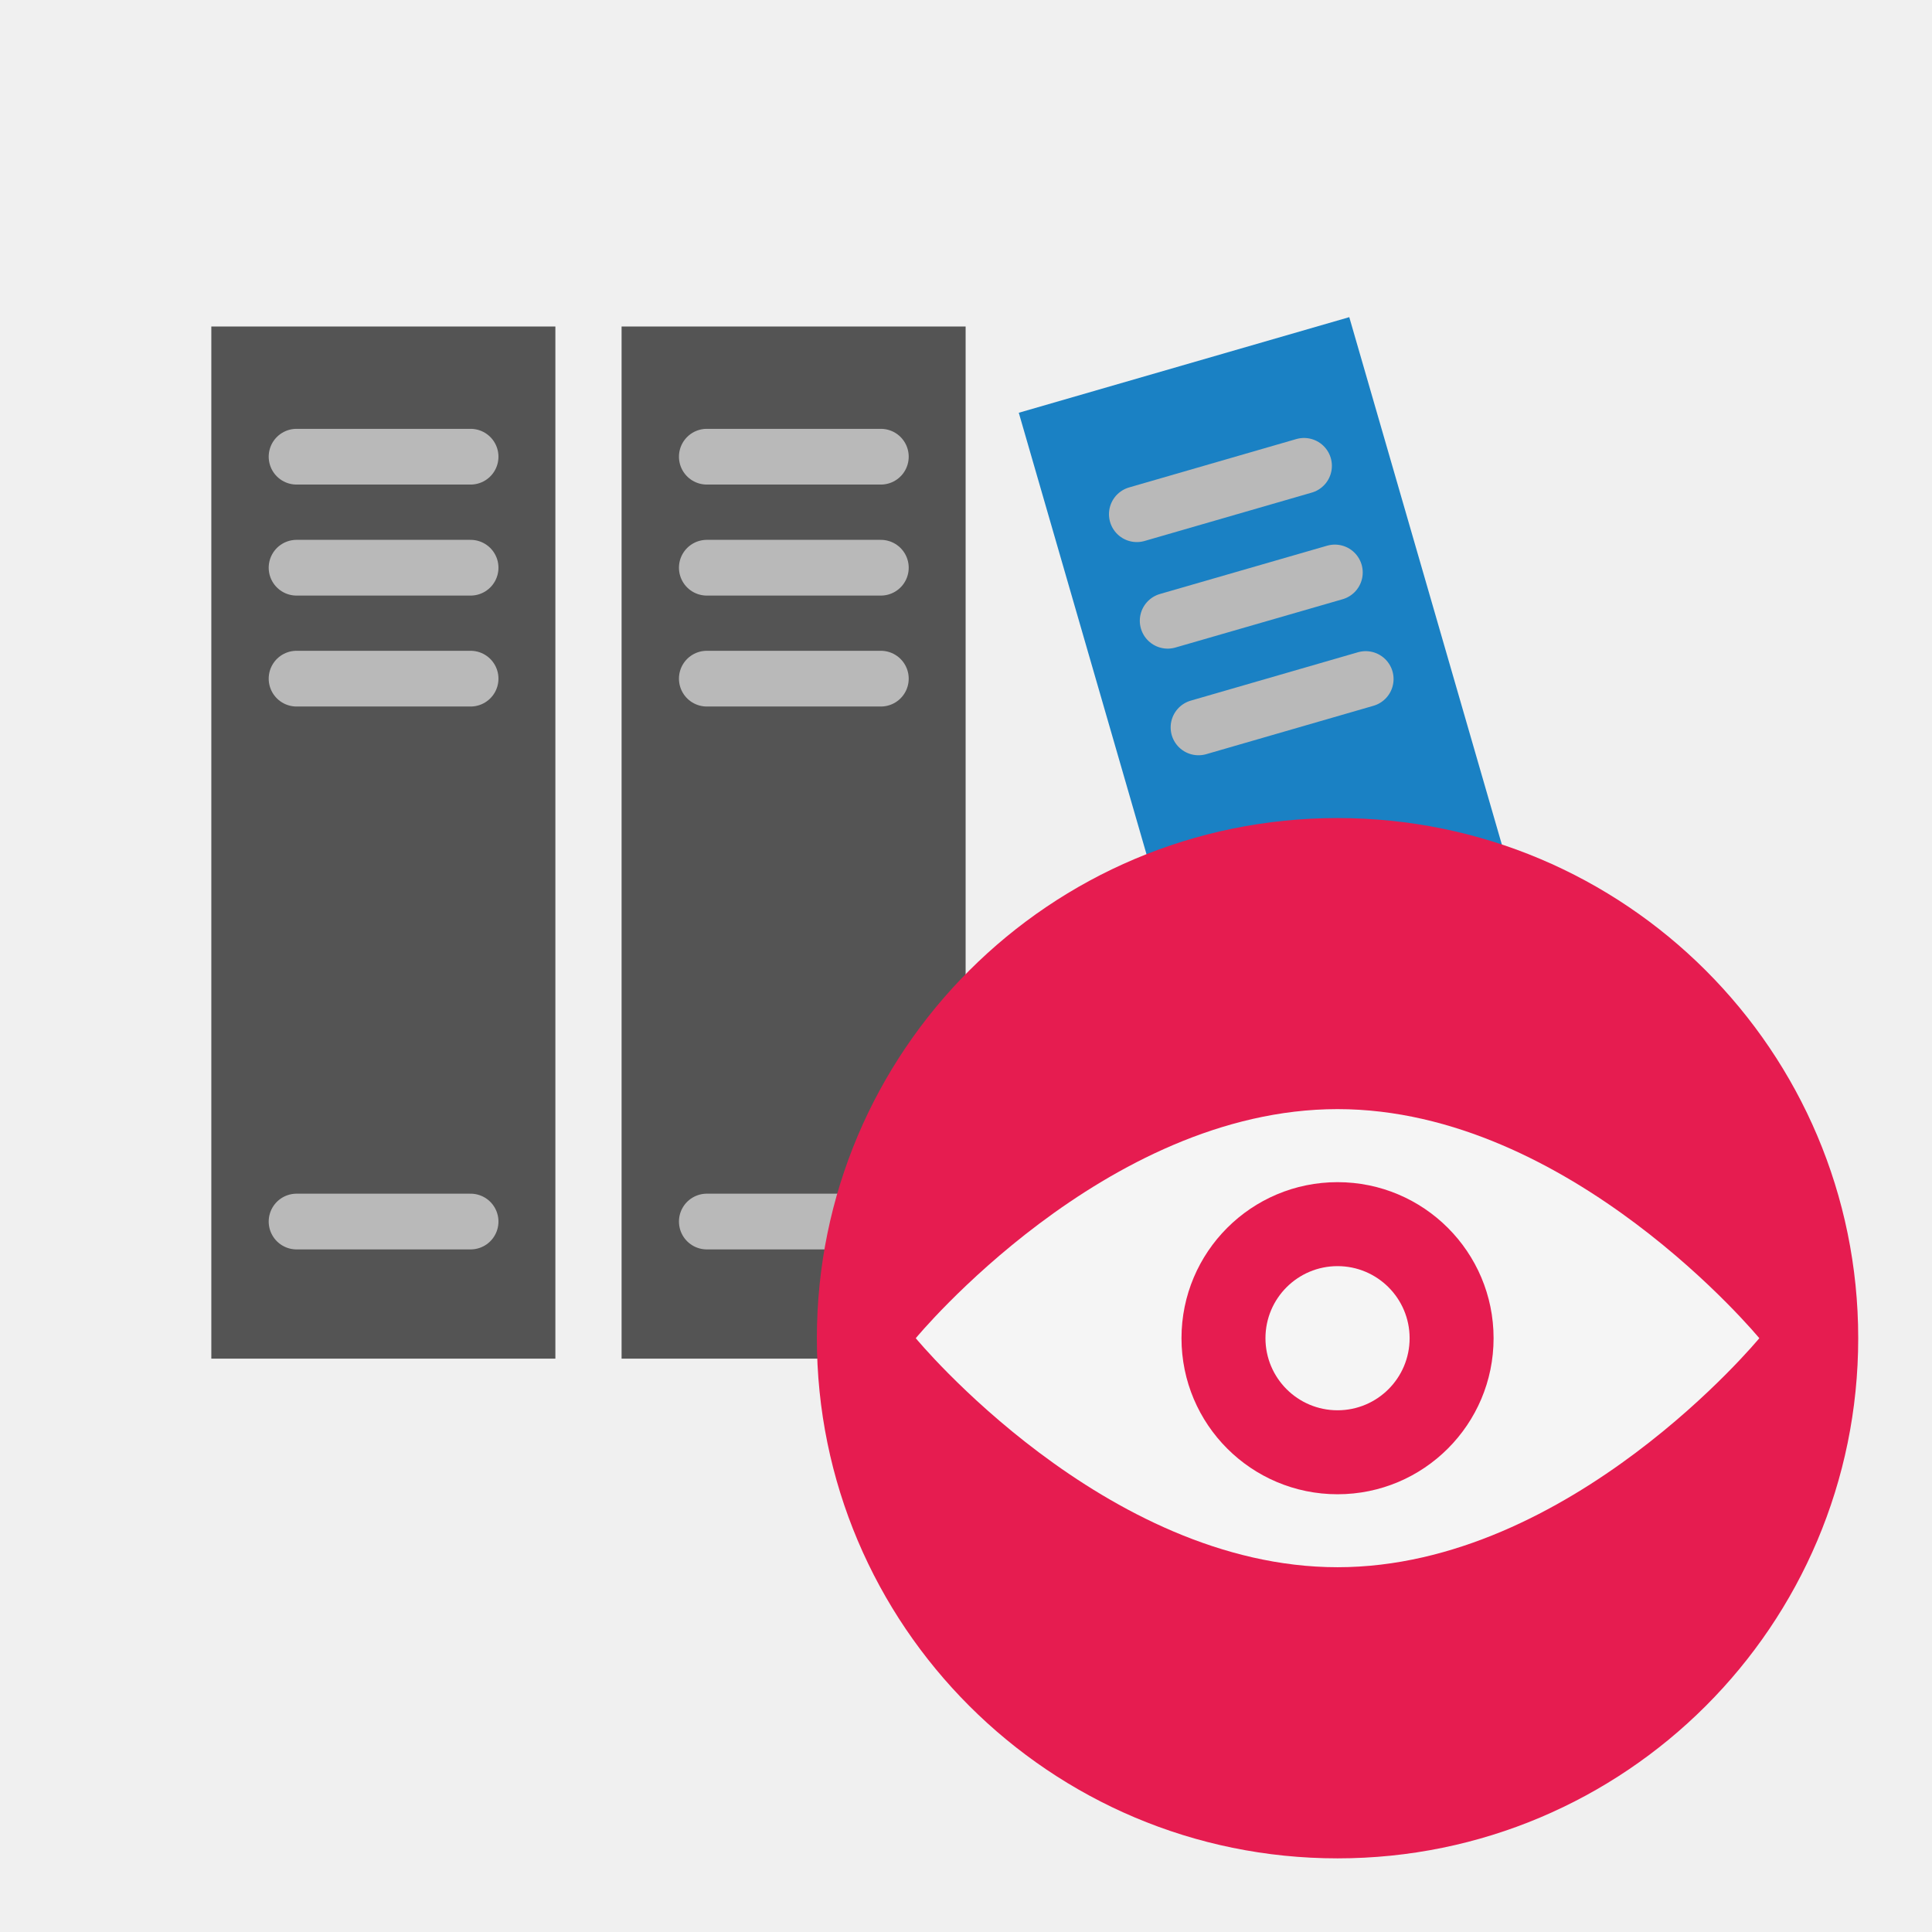
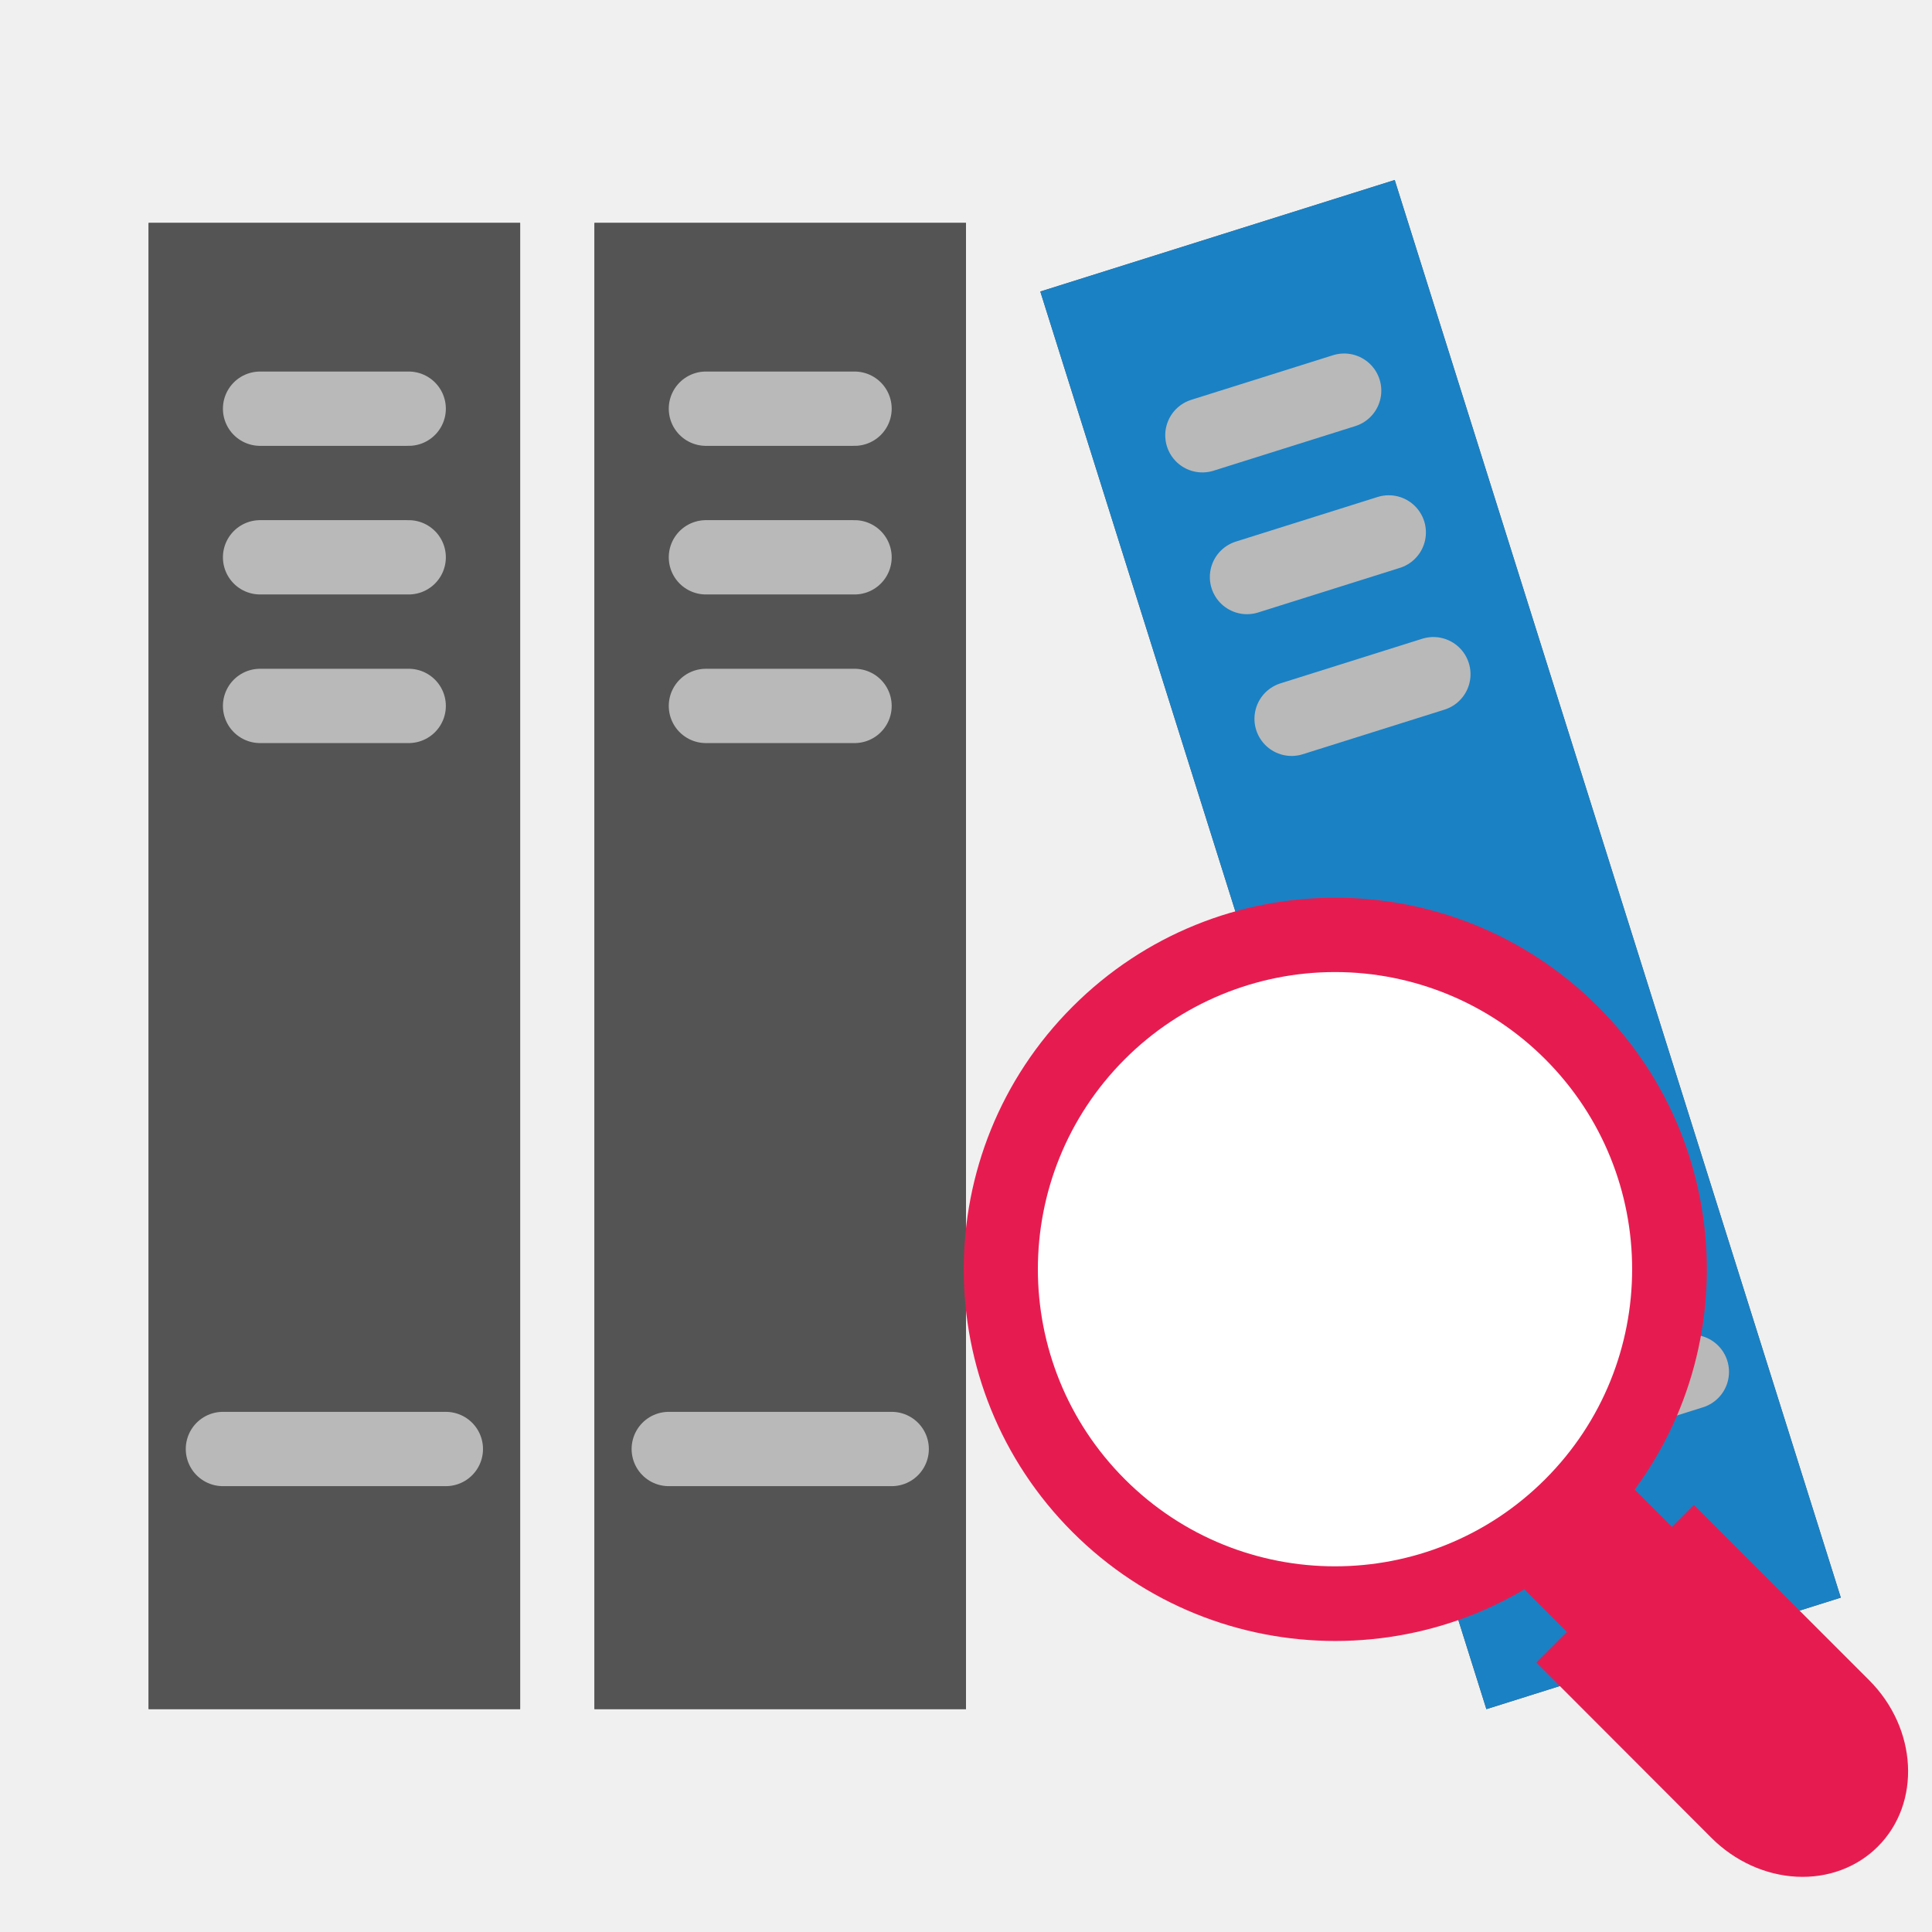
<svg xmlns="http://www.w3.org/2000/svg" id="Слой_1" data-name="Слой 1" viewBox="0 0 26 26" version="1.1">
  <defs id="defs5">
-     <style id="style3">.cls-1{fill:#b9b9b9;}.cls-2{fill:#545454;}.cls-3{fill:none;stroke:#b9b9b9;stroke-linecap:round;stroke-linejoin:round;stroke-width:0.75px;}.cls-4{fill:#1a81c4;}.cls-5{fill:#e61c50;}.cls-6{fill:#f5f5f5;}</style>
+     <style id="style3">.cls-1{fill:#b9b9b9;}.cls-2{fill:#545454;}.cls-3{fill:none;stroke:#b9b9b9;stroke-linecap:round;stroke-linejoin:round;stroke-width:0.75px;}.cls-4{fill:#1a81c4;}</style>
  </defs>
-   <rect class="cls-2" x="2.844" y="4.394" width="4.63" height="13.89" id="rect11" />
-   <line class="cls-3" x1="3.991" y1="9.133" x2="6.333" y2="9.133" id="line13" />
-   <line class="cls-3" x1="3.991" y1="16.439" x2="6.333" y2="16.439" id="line15" />
-   <line class="cls-3" x1="3.991" y1="7.64" x2="6.333" y2="7.64" id="line17" />
-   <line class="cls-3" x1="3.991" y1="6.146" x2="6.333" y2="6.146" id="line19" />
-   <rect class="cls-2" x="8.365" y="4.394" width="4.63" height="13.89" id="rect21" />
-   <line class="cls-3" x1="9.512" y1="9.133" x2="11.854" y2="9.133" id="line23" />
-   <line class="cls-3" x1="9.512" y1="16.439" x2="11.854" y2="16.439" id="line25" />
-   <line class="cls-3" x1="9.512" y1="7.64" x2="11.854" y2="7.64" id="line27" />
-   <line class="cls-3" x1="9.512" y1="6.146" x2="11.854" y2="6.146" id="line29" />
-   <rect class="cls-4" x="15.549" y="4.639" width="4.63" height="13.89" transform="matrix(0.9606, -0.2779, 0.2779, 0.9606, -2.5152, 5.4196)" id="rect31" />
-   <line class="cls-3" x1="16.129" y1="9.789" x2="18.379" y2="9.138" id="line33" />
-   <line class="cls-3" x1="18.159" y1="16.808" x2="20.409" y2="16.157" id="line35" />
-   <line class="cls-3" x1="15.714" y1="8.354" x2="17.964" y2="7.704" id="line37" />
-   <line class="cls-3" x1="15.299" y1="6.92" x2="17.549" y2="6.269" id="line39" />
-   <ellipse class="cls-5" cx="18" cy="18.009" rx="7.007" ry="7" id="ellipse41" />
-   <path class="cls-6" d="M23.676,18.009S21.135,21.091,18,21.091s-5.676-3.082-5.676-3.082S14.865,14.926,18,14.926,23.676,18.009,23.676,18.009Z" id="path43" />
-   <circle class="cls-5" cx="18" cy="18.009" r="2.1" id="circle45" />
-   <path class="cls-6" d="M18.97,18.009a.97.97,0,1,1-.97-.97A.97.97,0,0,1,18.97,18.009Z" id="path47" />
+   <g id="g865">
+     <g id="g933">
+       <g id="g853">
+         <rect class="cls-2" x="2" y="3" width="5" height="20" id="rect11" style="stroke-width:1" />
+         <line class="cls-3" x1="3.161" y1="9.418" x2="5.839" y2="9.418" id="line13" />
+         <line class="cls-3" x1="3.161" y1="17.77" x2="5.839" y2="17.77" id="line15" />
+         <line class="cls-3" x1="3.161" y1="7.71" x2="5.839" y2="7.71" id="line17" />
+         <line class="cls-3" x1="3.161" y1="6.003" x2="5.839" y2="6.003" id="line19" />
+       </g>
+       <rect class="cls-2" x="2" y="3" width="5" height="20" id="rect855" style="stroke-width:1" />
+       <path id="line863" style="fill:none;stroke:#b9b9b9;stroke-width:1;stroke-linecap:round;stroke-linejoin:round;stroke-miterlimit:4;stroke-dasharray:none" d="m 3.5,5.5 h 2" />
+       <path id="path888" style="fill:none;stroke:#b9b9b9;stroke-width:1;stroke-linecap:round;stroke-linejoin:round;stroke-miterlimit:4;stroke-dasharray:none" d="m 3.5,7.5 h 2" />
+       <path id="path890" style="fill:none;stroke:#b9b9b9;stroke-width:1;stroke-linecap:round;stroke-linejoin:round;stroke-miterlimit:4;stroke-dasharray:none" d="m 3.5,9.5 h 2" />
+       <path id="path892" style="fill:none;stroke:#b9b9b9;stroke-width:1;stroke-linecap:round;stroke-linejoin:round;stroke-miterlimit:4;stroke-dasharray:none" d="M 3,19.5 H 6" />
+     </g>
+     <g id="g957" transform="translate(6)">
+       <g id="g945">
+         <rect class="cls-2" x="2" y="3" width="5" height="20" id="rect935" style="stroke-width:1" />
+         <line class="cls-3" x1="3.161" y1="9.418" x2="5.839" y2="9.418" id="line937" />
+         <line class="cls-3" x1="3.161" y1="17.77" x2="5.839" y2="17.77" id="line939" />
+         <line class="cls-3" x1="3.161" y1="7.71" x2="5.839" y2="7.71" id="line941" />
+         <line class="cls-3" x1="3.161" y1="6.003" x2="5.839" y2="6.003" id="line943" />
+       </g>
+       <rect class="cls-2" x="2" y="3" width="5" height="20" id="rect947" style="stroke-width:1" />
+       <path id="path949" style="fill:none;stroke:#b9b9b9;stroke-width:1;stroke-linecap:round;stroke-linejoin:round;stroke-miterlimit:4;stroke-dasharray:none" d="m 3.5,5.5 h 2" />
+       <path id="path951" style="fill:none;stroke:#b9b9b9;stroke-width:1;stroke-linecap:round;stroke-linejoin:round;stroke-miterlimit:4;stroke-dasharray:none" d="m 3.5,7.5 h 2" />
+       <path id="path953" style="fill:none;stroke:#b9b9b9;stroke-width:1;stroke-linecap:round;stroke-linejoin:round;stroke-miterlimit:4;stroke-dasharray:none" d="m 3.5,9.5 h 2" />
+       <path id="path955" style="fill:none;stroke:#b9b9b9;stroke-width:1;stroke-linecap:round;stroke-linejoin:round;stroke-miterlimit:4;stroke-dasharray:none" d="M 3,19.5 H 6" />
+     </g>
+     <g id="g981" transform="translate(17)">
+       <g id="g994" transform="rotate(-17.46717,2.504798,19.73537)">
+         <g id="g969">
+           <rect class="cls-2" x="2" y="3" width="5" height="20" id="rect959" style="stroke-width:1" />
+           <line class="cls-3" x1="3.161" y1="9.418" x2="5.839" y2="9.418" id="line961" />
+           <line class="cls-3" x1="3.161" y1="17.77" x2="5.839" y2="17.77" id="line963" />
+           <line class="cls-3" x1="3.161" y1="7.71" x2="5.839" y2="7.71" id="line965" />
+           <line class="cls-3" x1="3.161" y1="6.003" x2="5.839" y2="6.003" id="line967" />
+         </g>
+         <rect class="cls-2" x="2" y="3" width="5" height="20" id="rect971" style="fill:#1a81c4;fill-opacity:1;stroke-width:1" />
+         <path id="path973" style="fill:none;stroke:#b9b9b9;stroke-width:1;stroke-linecap:round;stroke-linejoin:round;stroke-miterlimit:4;stroke-dasharray:none" d="m 3.5,5.5 h 2" />
+         <path id="path975" style="fill:none;stroke:#b9b9b9;stroke-width:1;stroke-linecap:round;stroke-linejoin:round;stroke-miterlimit:4;stroke-dasharray:none" d="m 3.5,7.5 h 2" />
+         <path id="path977" style="fill:none;stroke:#b9b9b9;stroke-width:1;stroke-linecap:round;stroke-linejoin:round;stroke-miterlimit:4;stroke-dasharray:none" d="m 3.5,9.5 h 2" />
+         <path id="path979" style="fill:none;stroke:#b9b9b9;stroke-width:1;stroke-linecap:round;stroke-linejoin:round;stroke-miterlimit:4;stroke-dasharray:none" d="M 3,19.5 H 6" />
+       </g>
+       <g id="g1009" transform="matrix(0.9990723,0,0,0.9990722,-0.03711142,0.2868779)" style="stroke-width:1.001">
+         <g id="g1561" style="display:inline" transform="matrix(3.783037,0,0,3.783037,-17.44162,-0.8199015)">
+           <g id="g1158" transform="translate(0.3429478,0.1995924)">
+             <rect class="cls-3" x="-0.278" y="7.587" width="0.529" height="0.794" transform="rotate(-45)" id="rect15" style="fill:#e61c50;fill-opacity:1;stroke:none;stroke-width:0.265" />
+             <path class="cls-4" d="m 6.466,6.516 v 0 A 0.441,0.397 45 0 1 5.873,6.485 L 5.25,5.861 5.811,5.3 6.435,5.924 a 0.441,0.397 45 0 1 0.031,0.592 z" id="path17" style="fill:#e61c50;stroke-width:0.265" />
+             <g id="g1151" transform="translate(0.9714336,0.880643)">
+               <path class="cls-4" d="M 4.497,2.644 A 1.323,1.323 0 1 1 2.627,2.645 1.322,1.322 0 0 1 4.497,2.644 Z" id="path19" style="fill:#e61c50;stroke-width:0.265" />
+               <path class="cls-5" d="m 4.31,2.832 a 1.058,1.058 0 1 1 -1.497,0 1.058,1.058 0 0 1 1.497,0 z" id="path21" style="fill:#ffffff;stroke-width:0.265" />
+             </g>
+           </g>
+         </g>
+       </g>
+     </g>
+   </g>
</svg>
